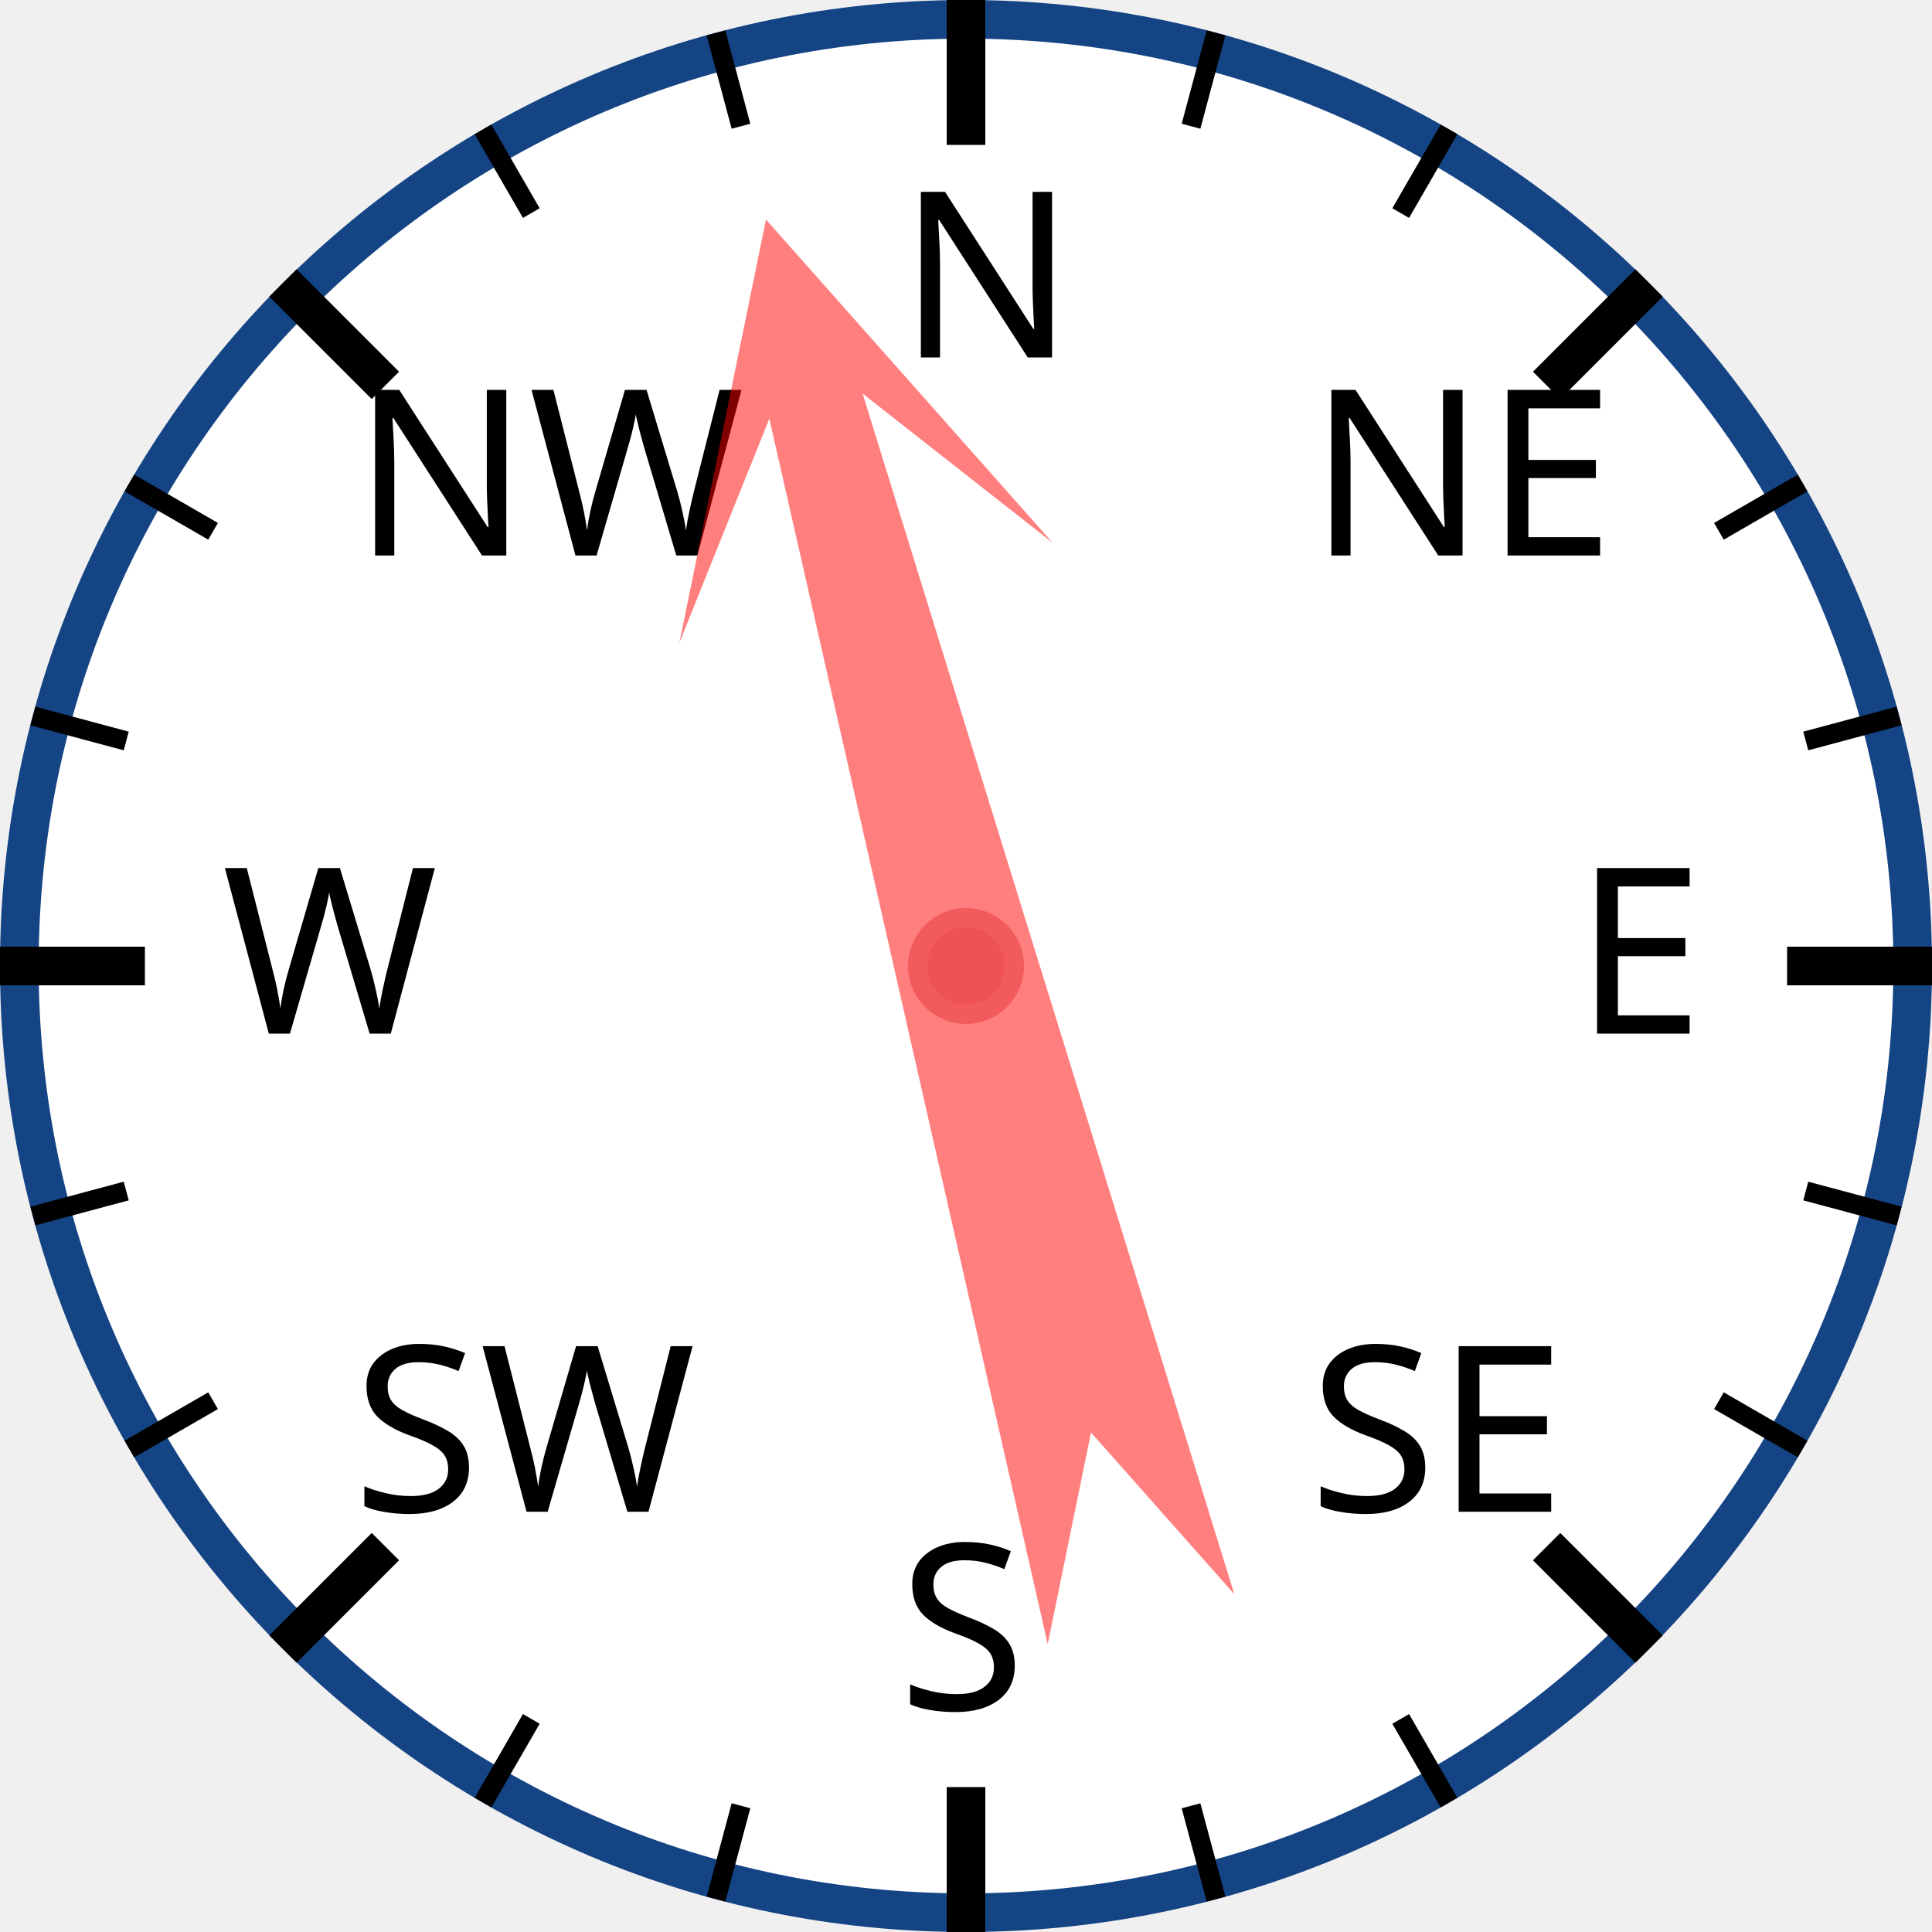
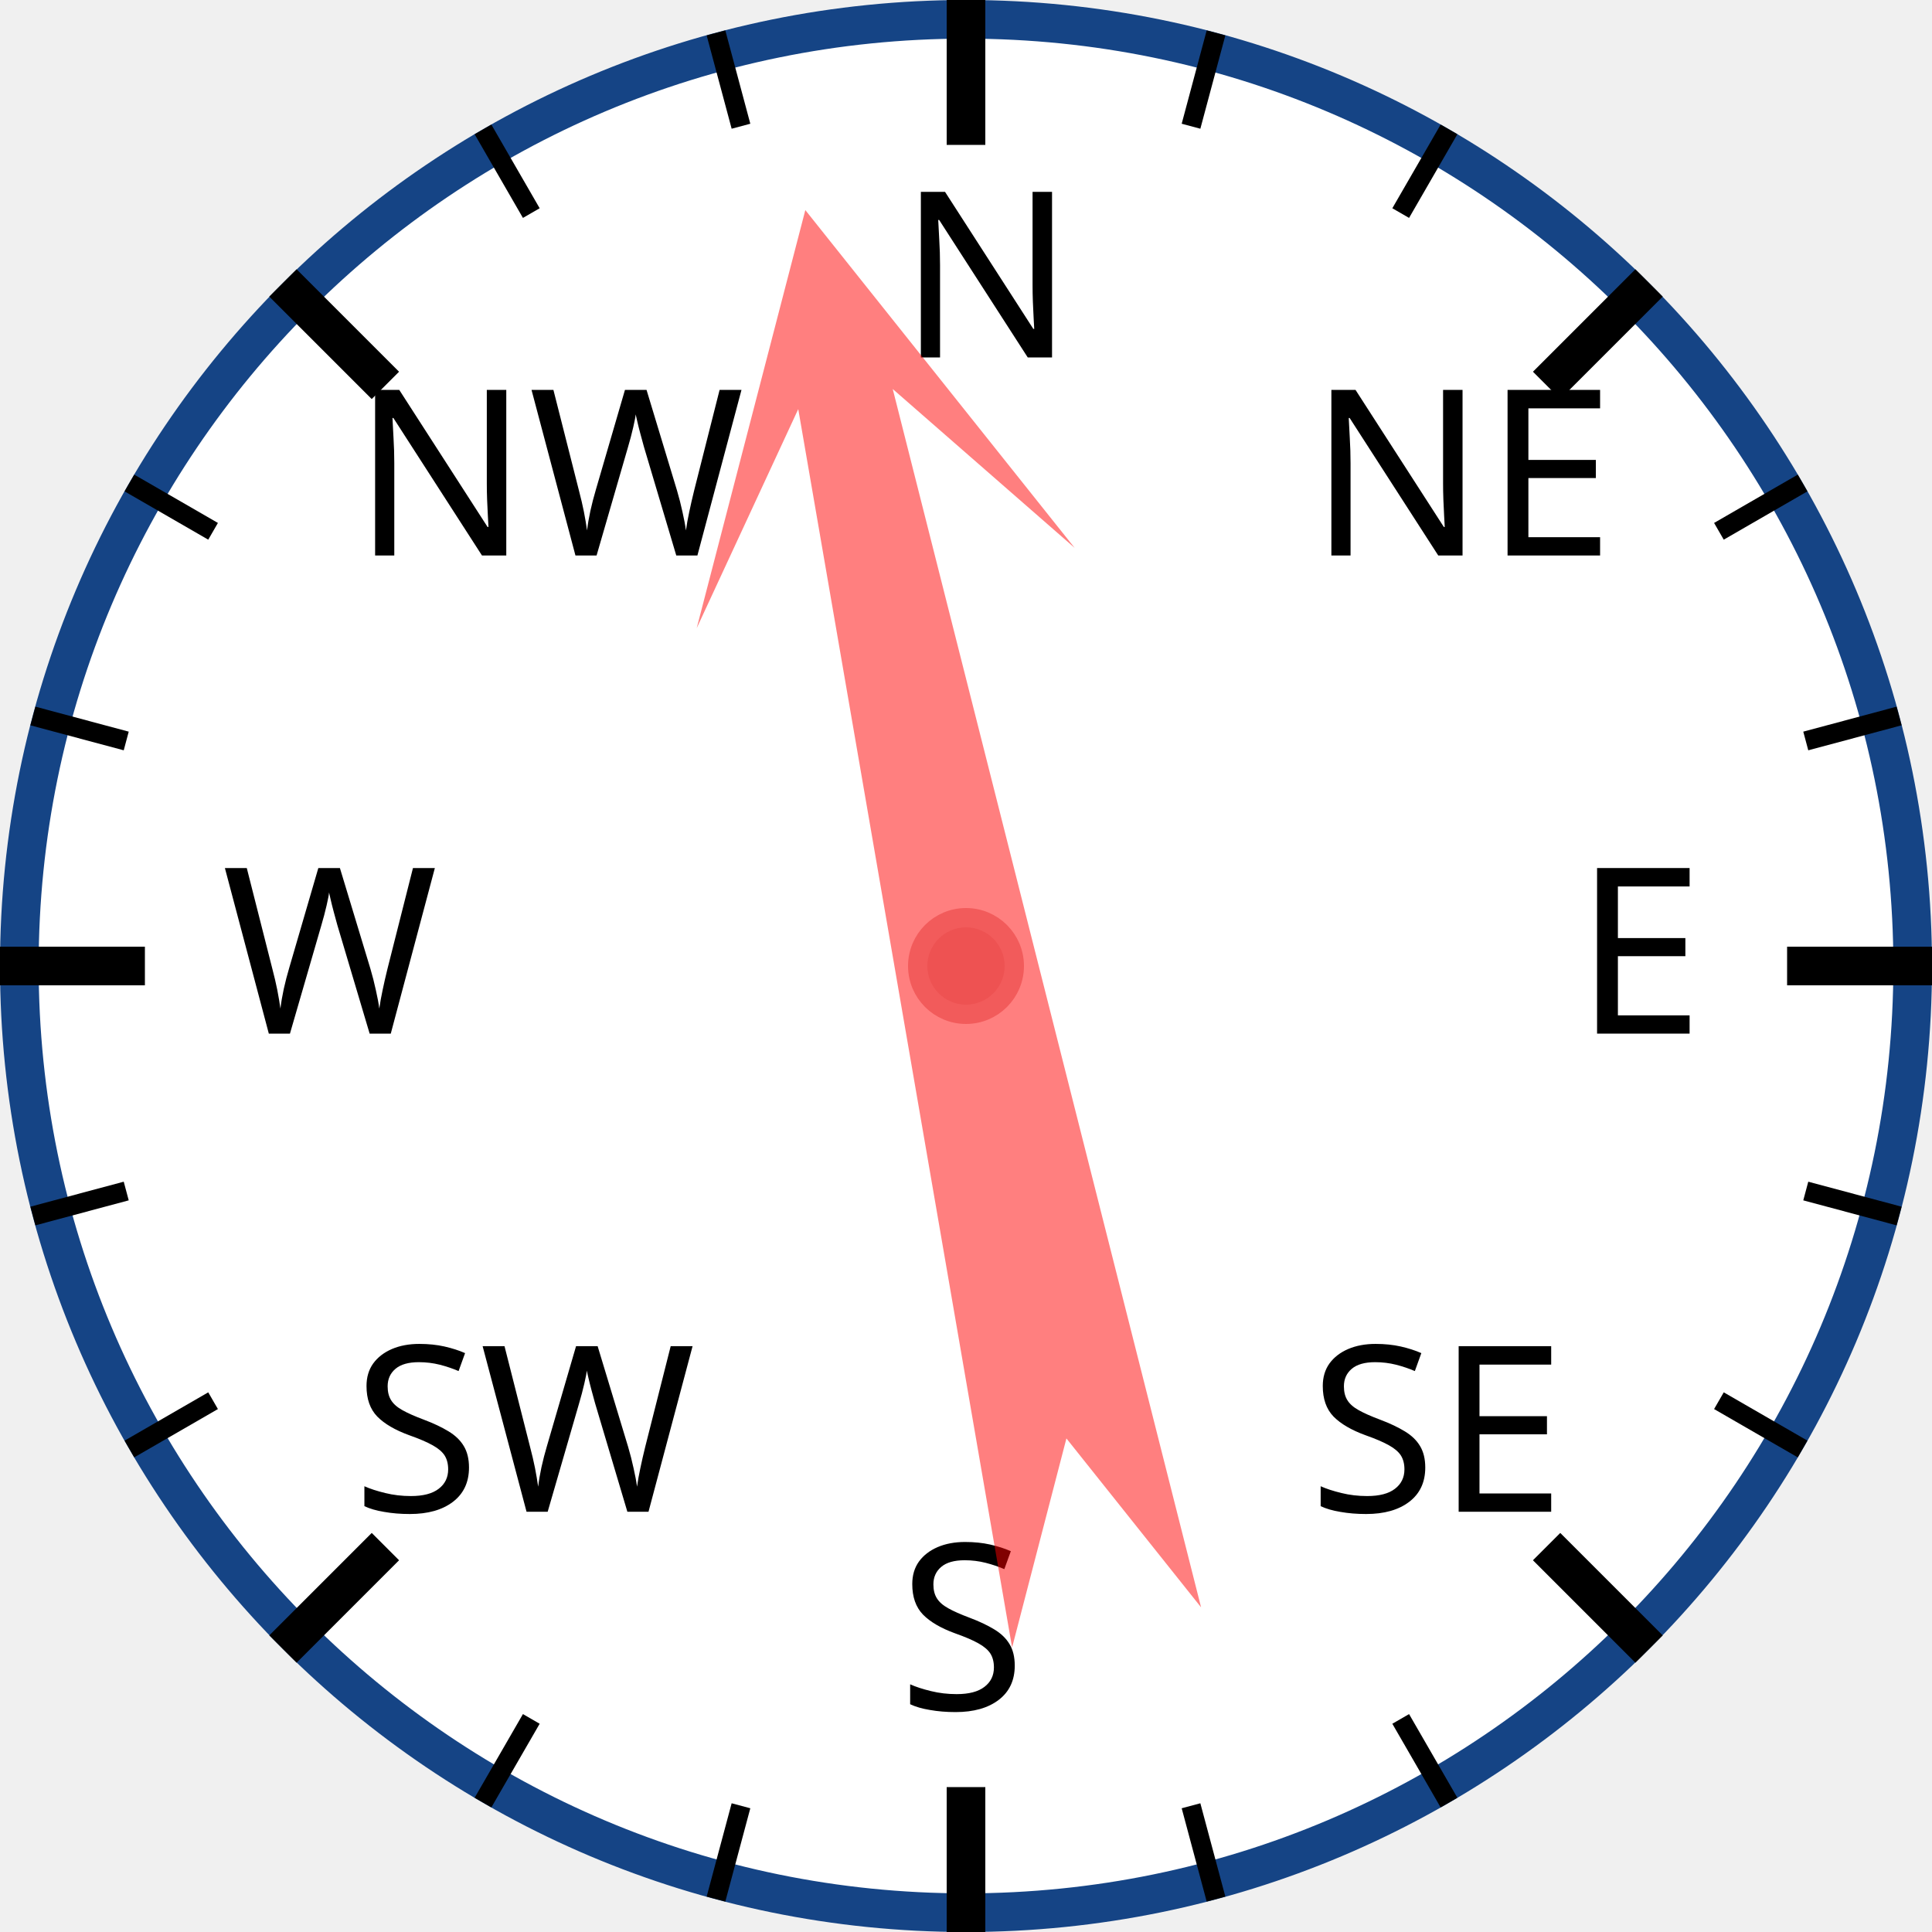
<svg xmlns="http://www.w3.org/2000/svg" width="120px" height="120px" viewBox="0 0 200 200">
  <circle cx="100" cy="100" r="98" style="fill: white; stroke: #154485; stroke-width: 4;" />
  <text x="93.0" y="37.0" style="font-family: sans-serif; font-size: 18pt;">N</text>
  <line x1="100.0" y1="0.0" x2="100.0" y2="15.0" style="stroke: black; stroke-width: 4;" />
  <line x1="74.118" y1="3.407" x2="76.706" y2="13.067" style="stroke: black; stroke-width: 2;" />
  <line x1="50" y1="13.397" x2="55" y2="22.058" style="stroke: black; stroke-width: 2;" />
  <text x="36.503" y="57.503" style="font-family: sans-serif; font-size: 18pt;">NW</text>
  <line x1="29.289" y1="29.289" x2="39.896" y2="39.896" style="stroke: black; stroke-width: 4;" />
  <line x1="13.397" y1="50" x2="22.058" y2="55" style="stroke: black; stroke-width: 2;" />
  <line x1="3.407" y1="74.118" x2="13.067" y2="76.706" style="stroke: black; stroke-width: 2;" />
  <text x="23.0" y="107.0" style="font-family: sans-serif; font-size: 18pt;">W</text>
  <line x1="0.0" y1="100.0" x2="15.0" y2="100.0" style="stroke: black; stroke-width: 4;" />
  <line x1="3.407" y1="125.882" x2="13.067" y2="123.294" style="stroke: black; stroke-width: 2;" />
  <line x1="13.397" y1="150" x2="22.058" y2="145" style="stroke: black; stroke-width: 2;" />
  <text x="36.503" y="156.497" style="font-family: sans-serif; font-size: 18pt;">SW</text>
  <line x1="29.289" y1="170.711" x2="39.896" y2="160.104" style="stroke: black; stroke-width: 4;" />
  <line x1="50" y1="186.603" x2="55" y2="177.942" style="stroke: black; stroke-width: 2;" />
  <line x1="74.118" y1="196.593" x2="76.706" y2="186.933" style="stroke: black; stroke-width: 2;" />
  <text x="93" y="177.0" style="font-family: sans-serif; font-size: 18pt;">S</text>
  <line x1="100" y1="200.0" x2="100" y2="185.0" style="stroke: black; stroke-width: 4;" />
  <line x1="125.882" y1="196.593" x2="123.294" y2="186.933" style="stroke: black; stroke-width: 2;" />
  <line x1="150.0" y1="186.603" x2="145.0" y2="177.942" style="stroke: black; stroke-width: 2;" />
  <text x="135.497" y="156.497" style="font-family: sans-serif; font-size: 18pt;">SE</text>
  <line x1="170.711" y1="170.711" x2="160.104" y2="160.104" style="stroke: black; stroke-width: 4;" />
  <line x1="186.603" y1="150" x2="177.942" y2="145" style="stroke: black; stroke-width: 2;" />
  <line x1="196.593" y1="125.882" x2="186.933" y2="123.294" style="stroke: black; stroke-width: 2;" />
  <text x="163.0" y="107" style="font-family: sans-serif; font-size: 18pt;">E</text>
  <line x1="200.0" y1="100" x2="185.0" y2="100" style="stroke: black; stroke-width: 4;" />
  <line x1="196.593" y1="74.118" x2="186.933" y2="76.706" style="stroke: black; stroke-width: 2;" />
  <line x1="186.603" y1="50" x2="177.942" y2="55" style="stroke: black; stroke-width: 2;" />
  <text x="135.497" y="57.503" style="font-family: sans-serif; font-size: 18pt;">NE</text>
  <line x1="170.711" y1="29.289" x2="160.104" y2="39.896" style="stroke: black; stroke-width: 4;" />
  <line x1="150" y1="13.397" x2="145" y2="22.058" style="stroke: black; stroke-width: 2;" />
  <line x1="125.882" y1="3.407" x2="123.294" y2="13.067" style="stroke: black; stroke-width: 2;" />
-   <polygon points="100 20 120 60 105 40 110 170 100 150 90 170 95 40 80 60" style="fill: red; fill-opacity: 0.5;" transform="rotate(345,100,100)" />
+   <polygon points="100 20 120 60 105 40 110 170 100 150 90 170 95 40 80 60" style="fill: red; fill-opacity: 0.5;" transform="rotate(348,100,100)" />
  <circle cx="100" cy="100" r="5" style="fill: #EE5252; stroke: #F25B5B; stroke-width: 2;" />
</svg>
